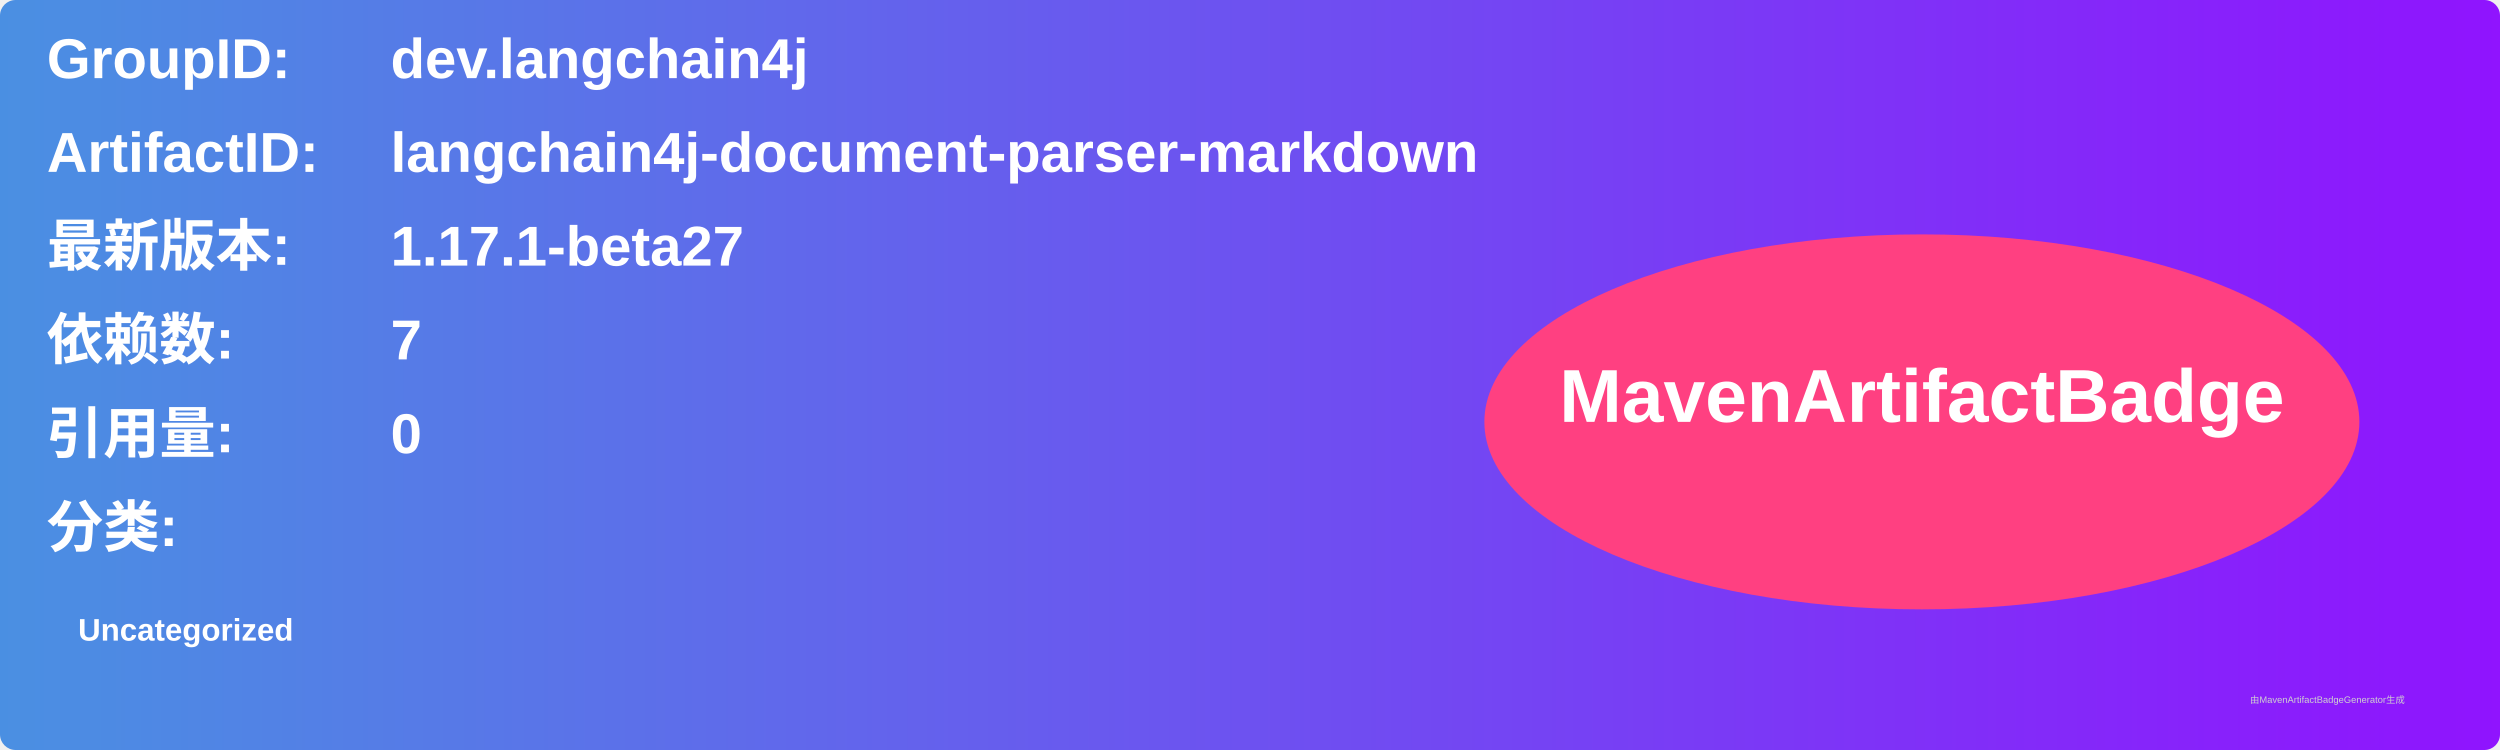
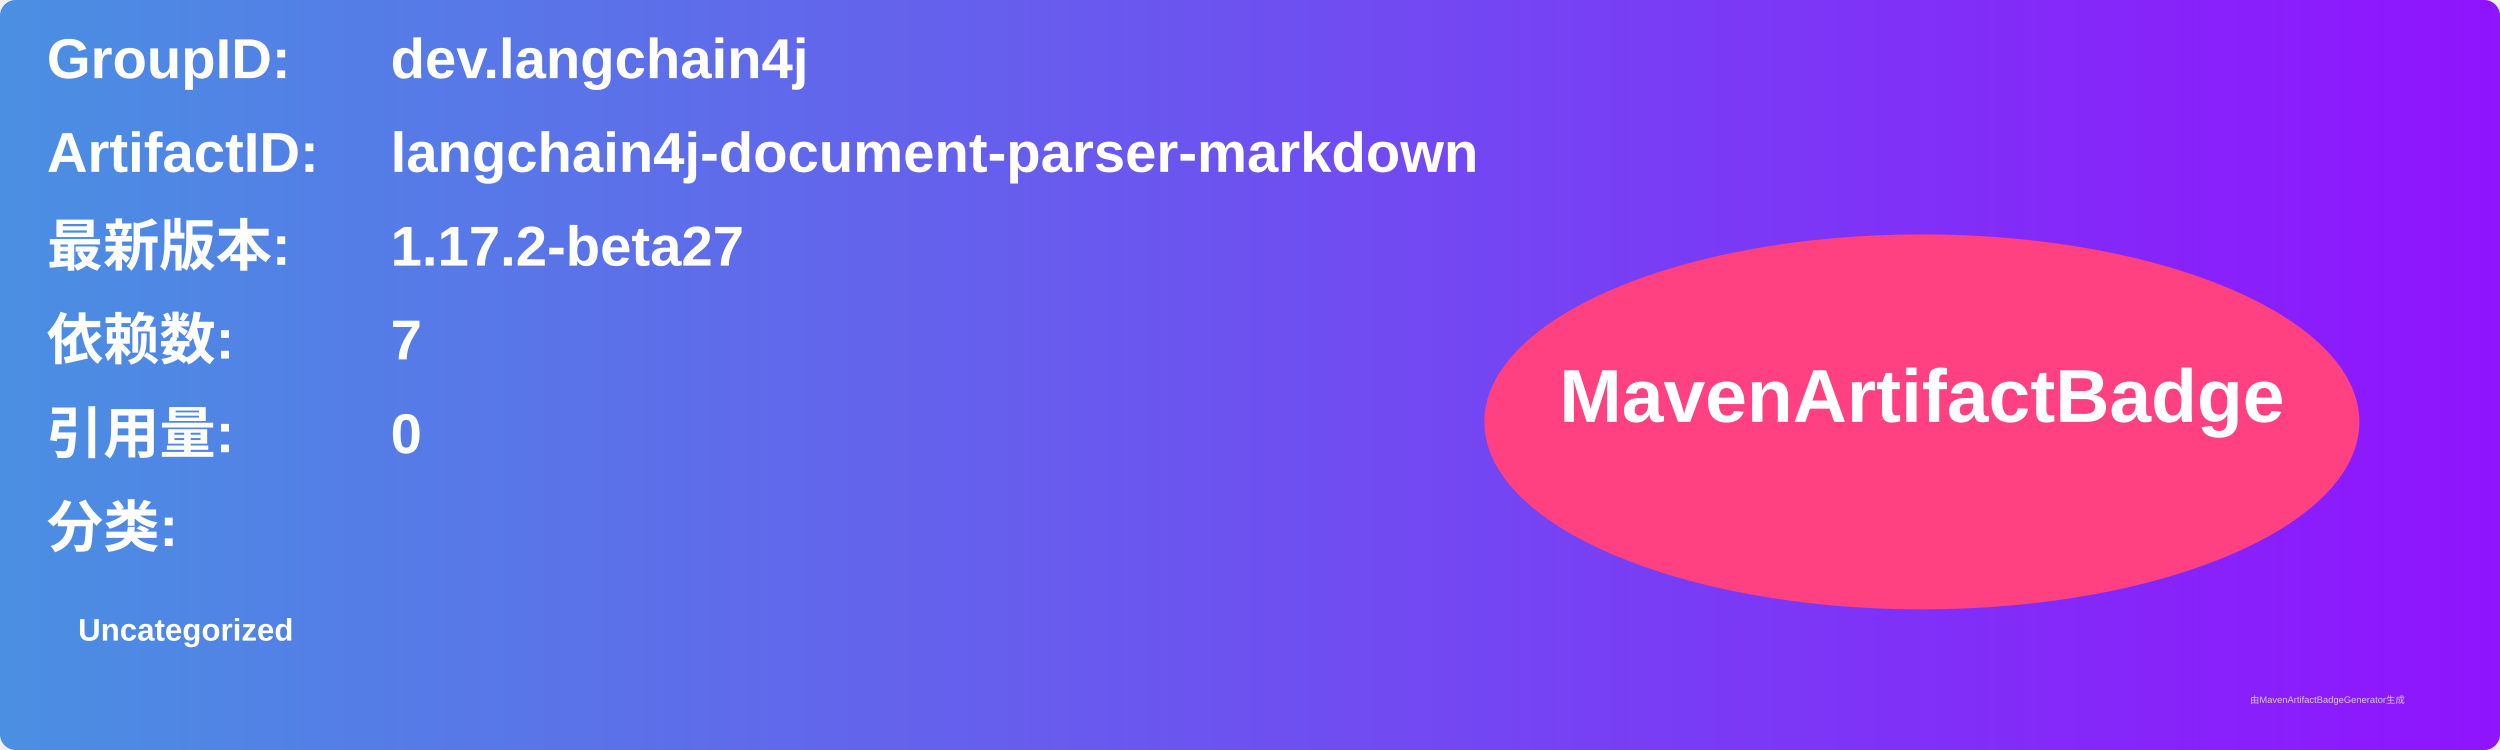
<svg xmlns="http://www.w3.org/2000/svg" width="800" height="240" viewBox="0 0 800 240">
  <linearGradient id="grad" x1="0%" y1="0%" x2="100%" y2="0%">
    <stop offset="0%" stop-color="#4a90e2" />
    <stop offset="100%" stop-color="#9013fe" />
  </linearGradient>
  <rect width="100%" height="100%" rx="5" ry="5" fill="url(#grad)" />
  <g transform="translate(15, 15)">
    <text x="0" y="10" font-family="Arial" font-size="18" fill="white" font-weight="bold" width="260">GroupID:</text>
    <text x="110" y="10" font-family="Arial" font-size="18" fill="white" font-weight="bold" width="460">dev.langchain4j</text>
    <text x="0" y="40" font-family="Arial" font-size="18" fill="white" font-weight="bold" width="260">ArtifactID:</text>
    <text x="110" y="40" font-family="Arial" font-size="18" fill="white" font-weight="bold" width="460">langchain4j-document-parser-markdown</text>
    <text x="0" y="70" font-family="Arial" font-size="18" fill="white" font-weight="bold">最新版本:</text>
    <text x="110" y="70" font-family="Arial" font-size="18" fill="white" font-weight="bold">
-       <tspan font-weight="bold">1.17.1-beta27</tspan>
+       <tspan font-weight="bold">1.17.2-beta27</tspan>
    </text>
    <text x="0" y="100" font-family="Arial" font-size="18" fill="white" font-weight="bold">依赖数: </text>
    <text x="110" y="100" font-family="Arial" font-size="18" fill="white">
      <tspan font-weight="bold">7</tspan>
    </text>
    <text x="0" y="130" font-family="Arial" font-size="18" fill="white" font-weight="bold">引用量: </text>
    <text x="110" y="130" font-family="Arial" font-size="18" fill="white">
      <tspan font-weight="bold">0</tspan>
    </text>
    <text x="0" y="160" font-family="Arial" font-size="18" fill="white" font-weight="bold">分类:</text>
    <text x="10" y="190" font-family="Arial" font-size="10" fill="white">
      <tspan font-weight="bold">Uncategorized</tspan>
    </text>
    <ellipse cx="600" cy="120" rx="140" ry="60" fill="#ff4081" />
    <text x="600" y="120" text-anchor="middle" font-family="Arial" font-size="24" fill="white" font-weight="bold">MavenArtifactBadge</text>
  </g>
  <text x="720" y="225" font-family="Arial" font-size="3" fill="#d0d0d0">由MavenArtifactBadgeGenerator生成</text>
</svg>
